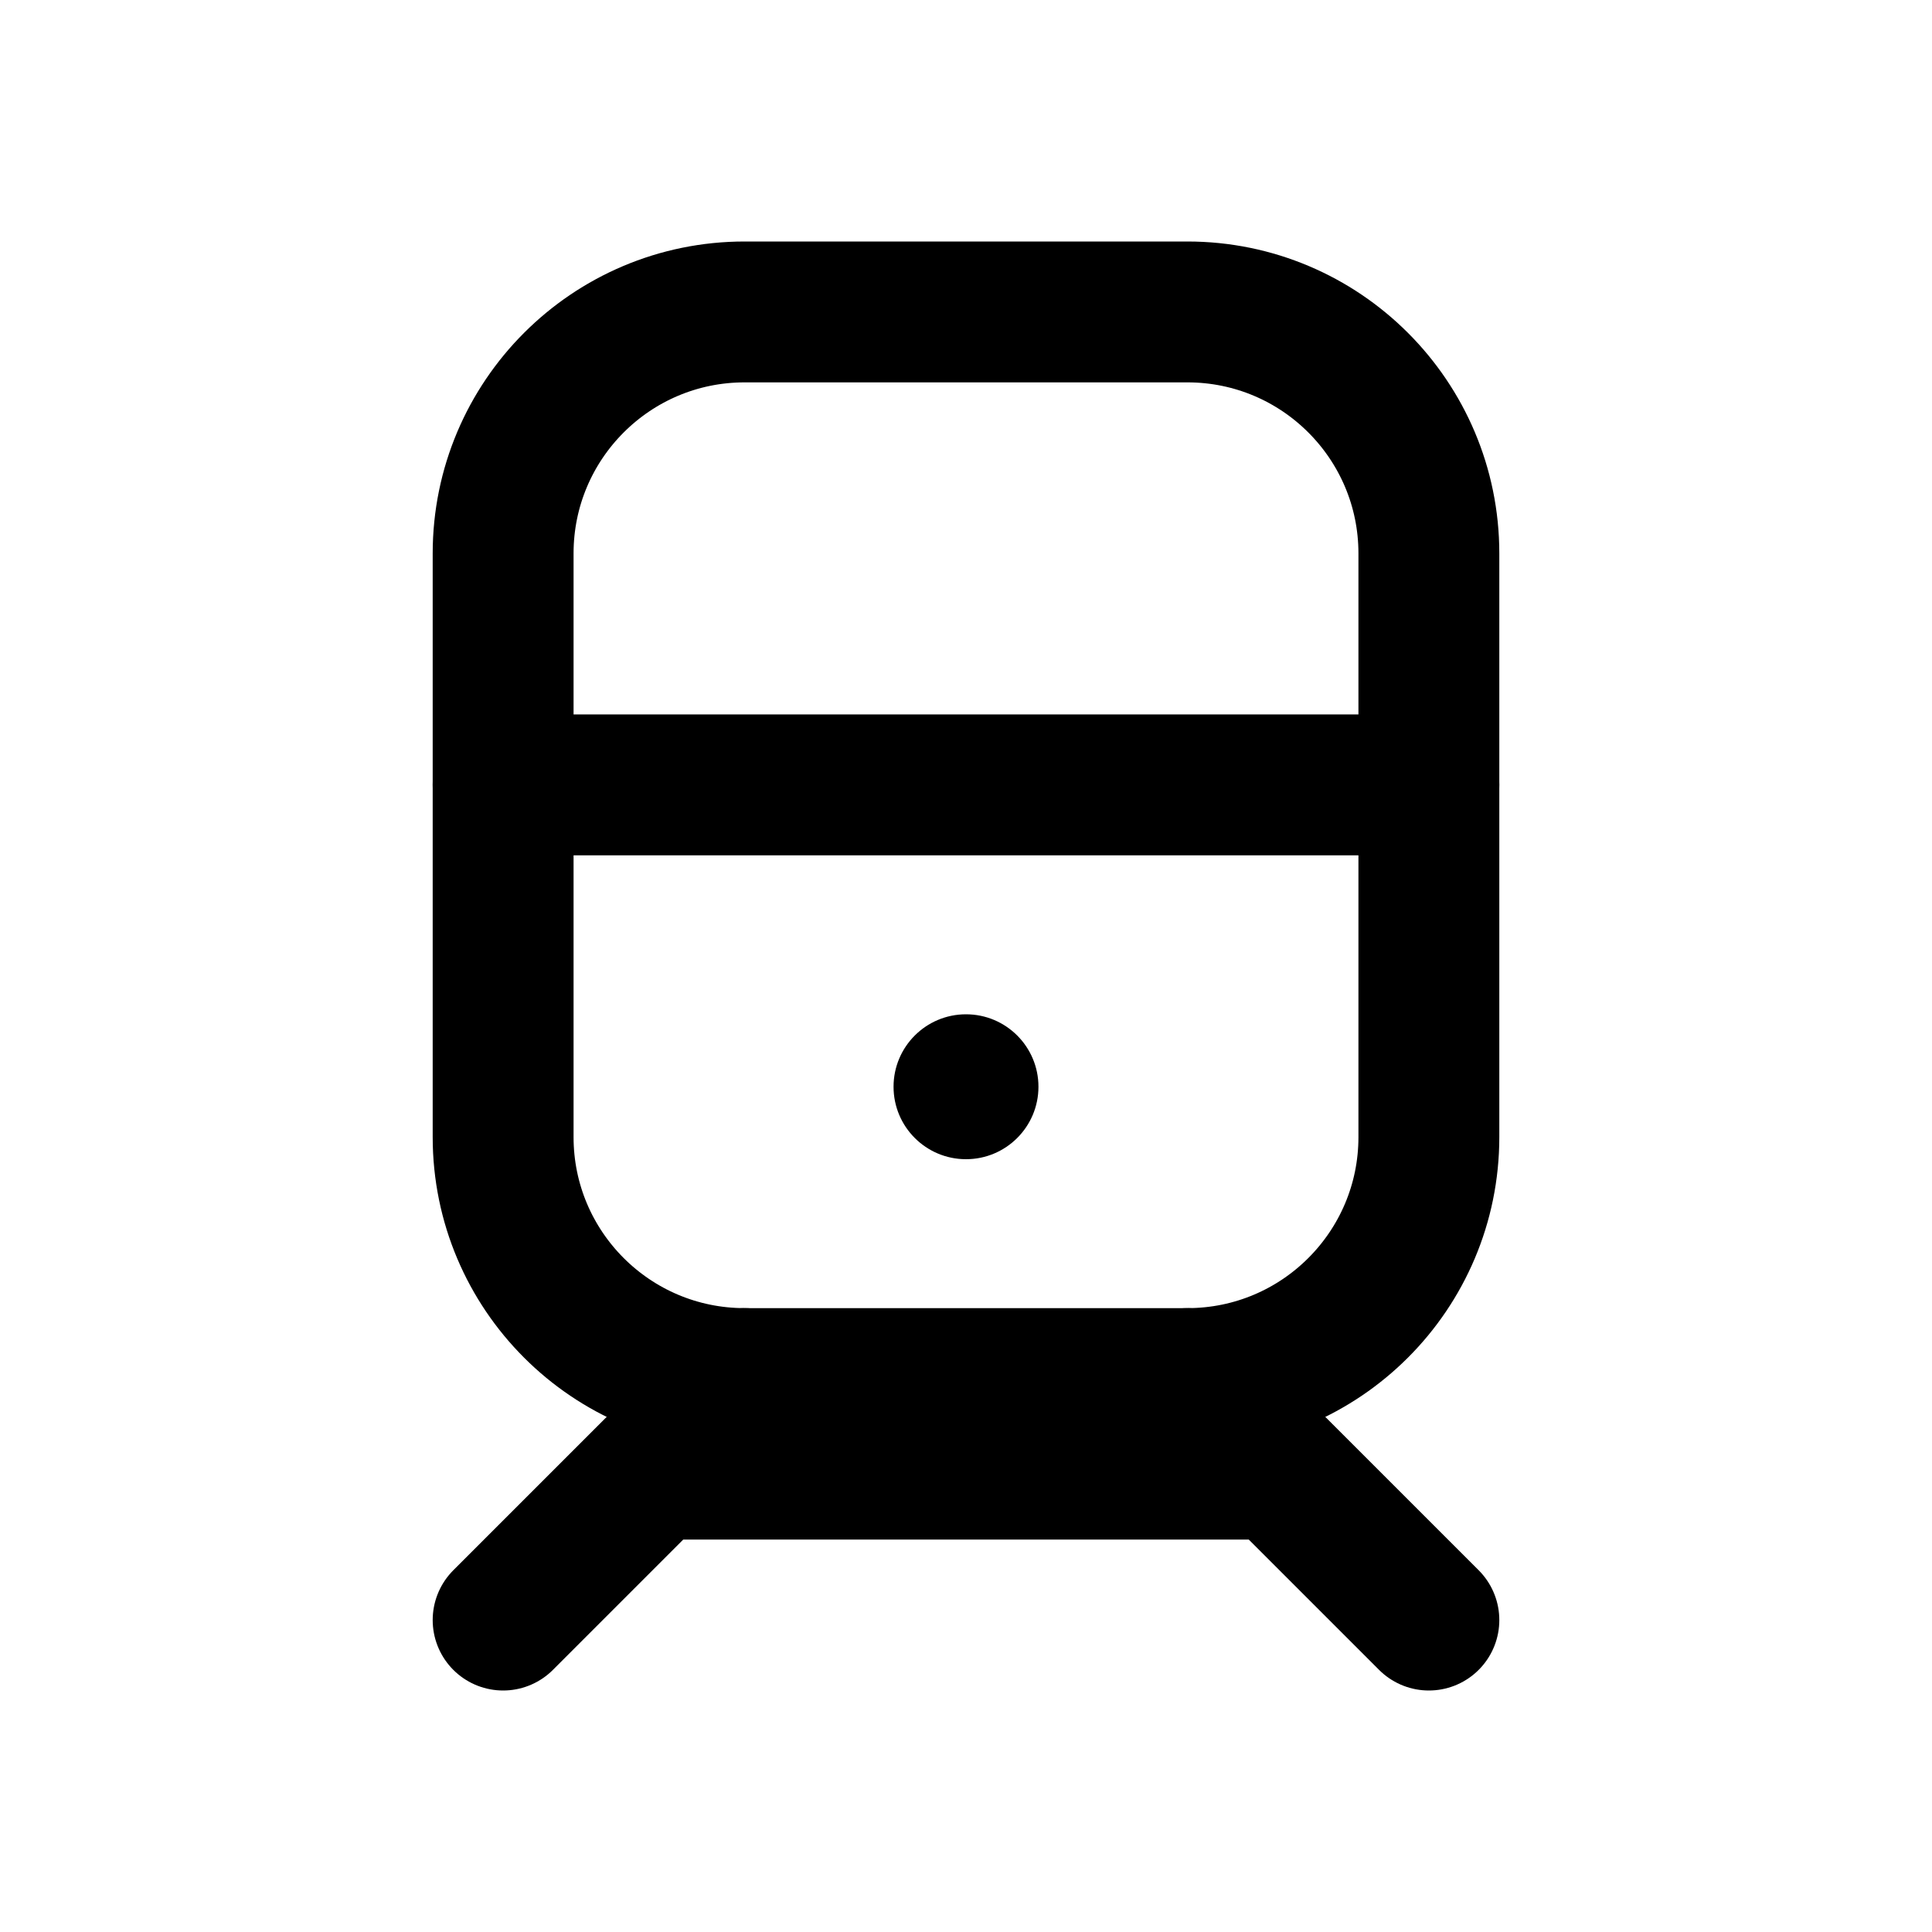
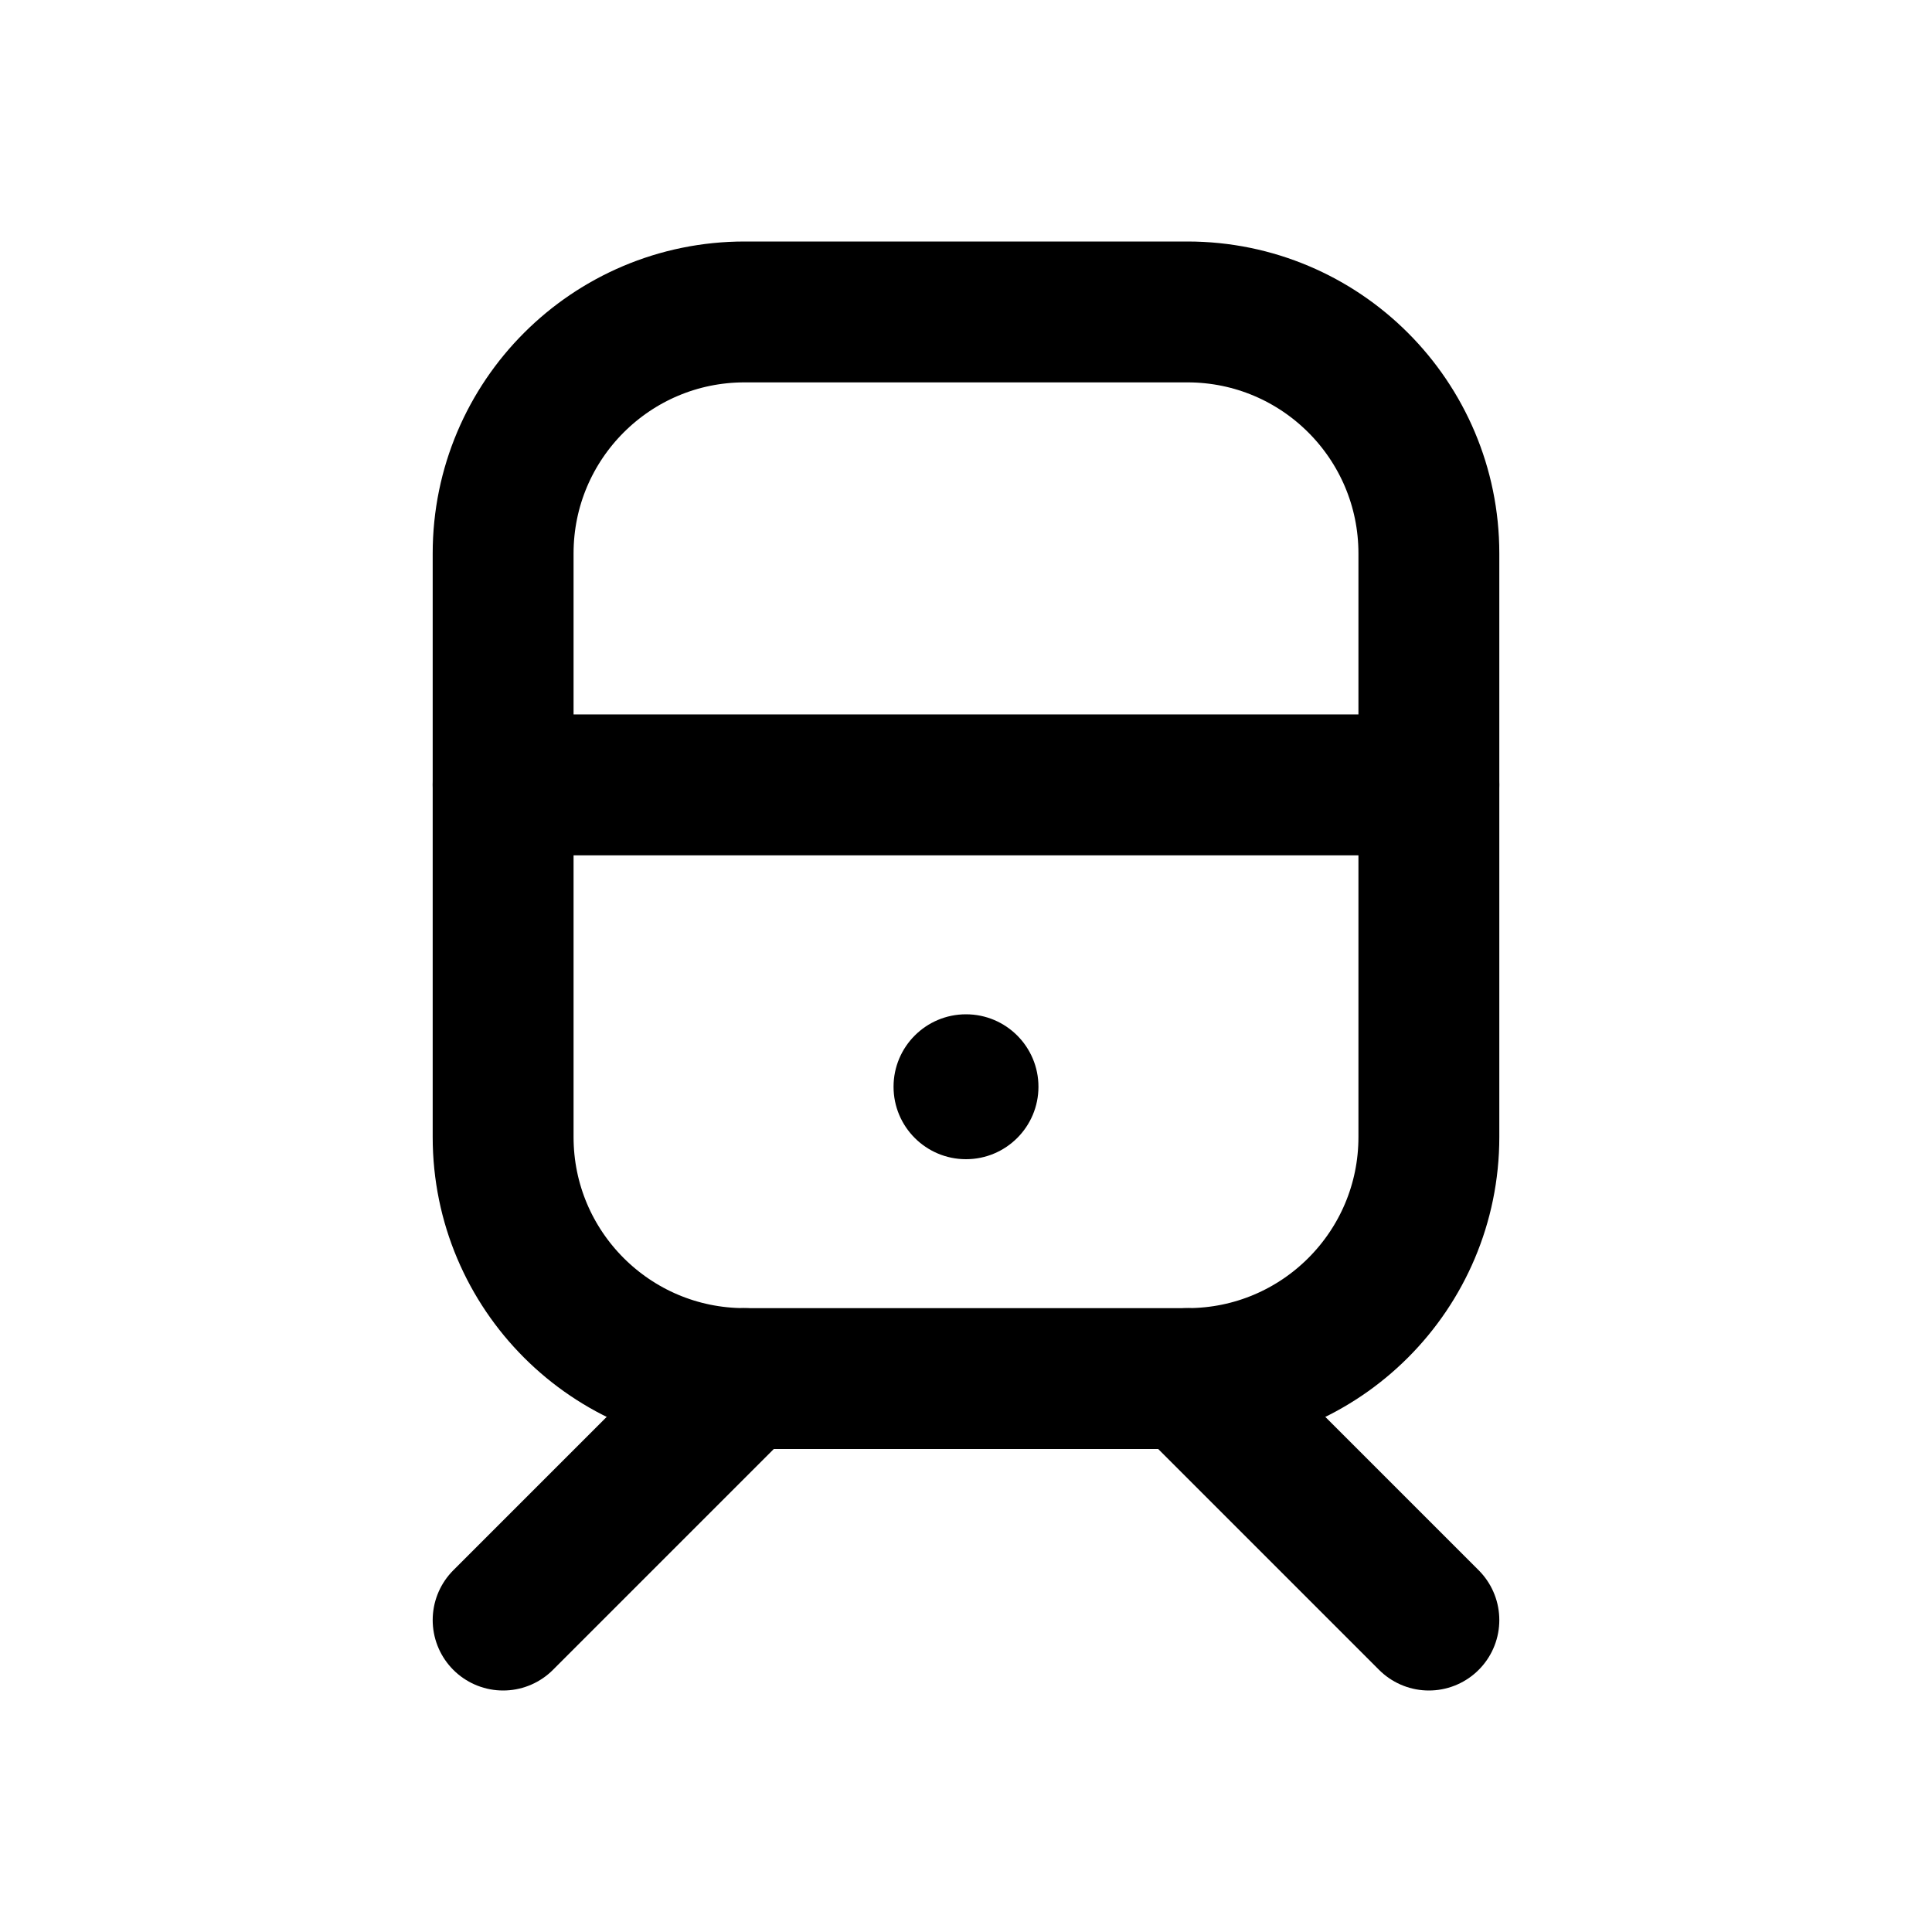
<svg xmlns="http://www.w3.org/2000/svg" width="24" height="24" viewBox="0 0 24 24" fill="none" stroke="currentColor" stroke-width="1.75" stroke-linecap="round" stroke-linejoin="round" aria-hidden="true" focusable="false">
  <rect x="6.25" y="3.875" width="11.5" height="13.25" rx="3" />
-   <path d="M6.25 9.75H17.75M9.25 17.125L6.25 20.125M14.75 17.125L17.75 20.125M8.125 18.25H15.875" />
+   <path d="M6.25 9.75H17.75M9.25 17.125L6.25 20.125M14.75 17.125L17.75 20.125" />
  <circle cx="12" cy="13.5" r="0.9" fill="currentColor" stroke="none" />
</svg>
